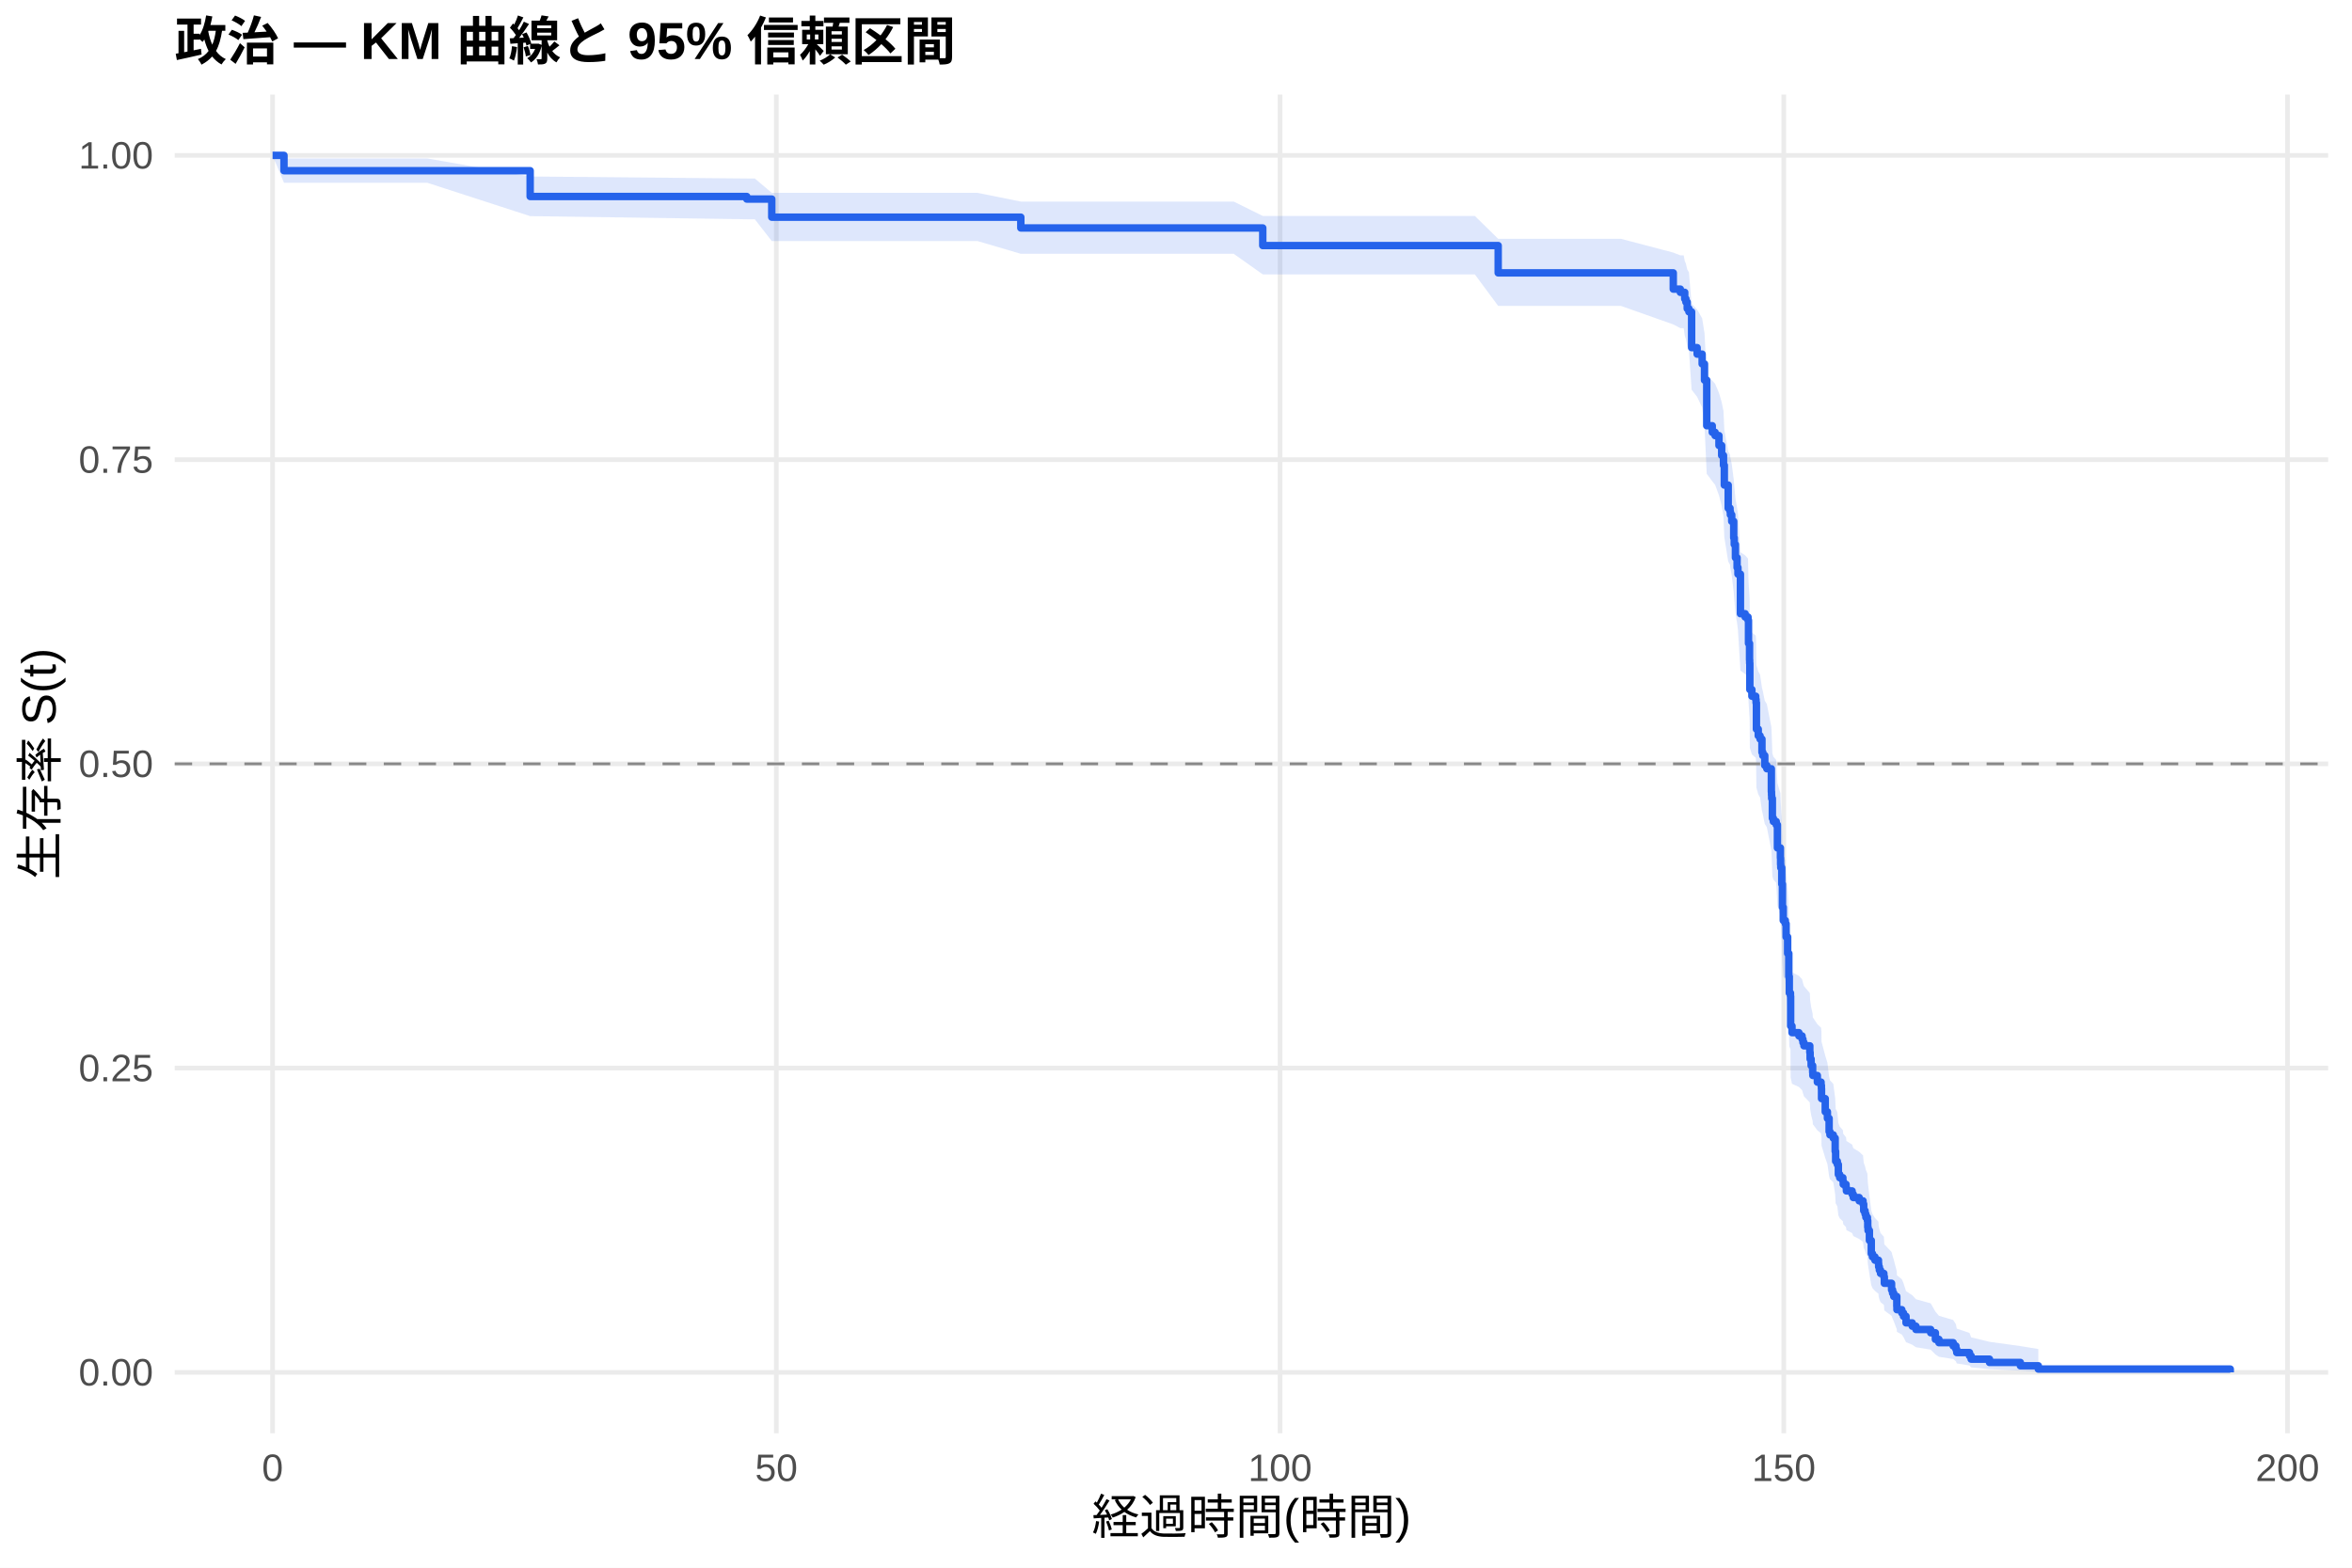
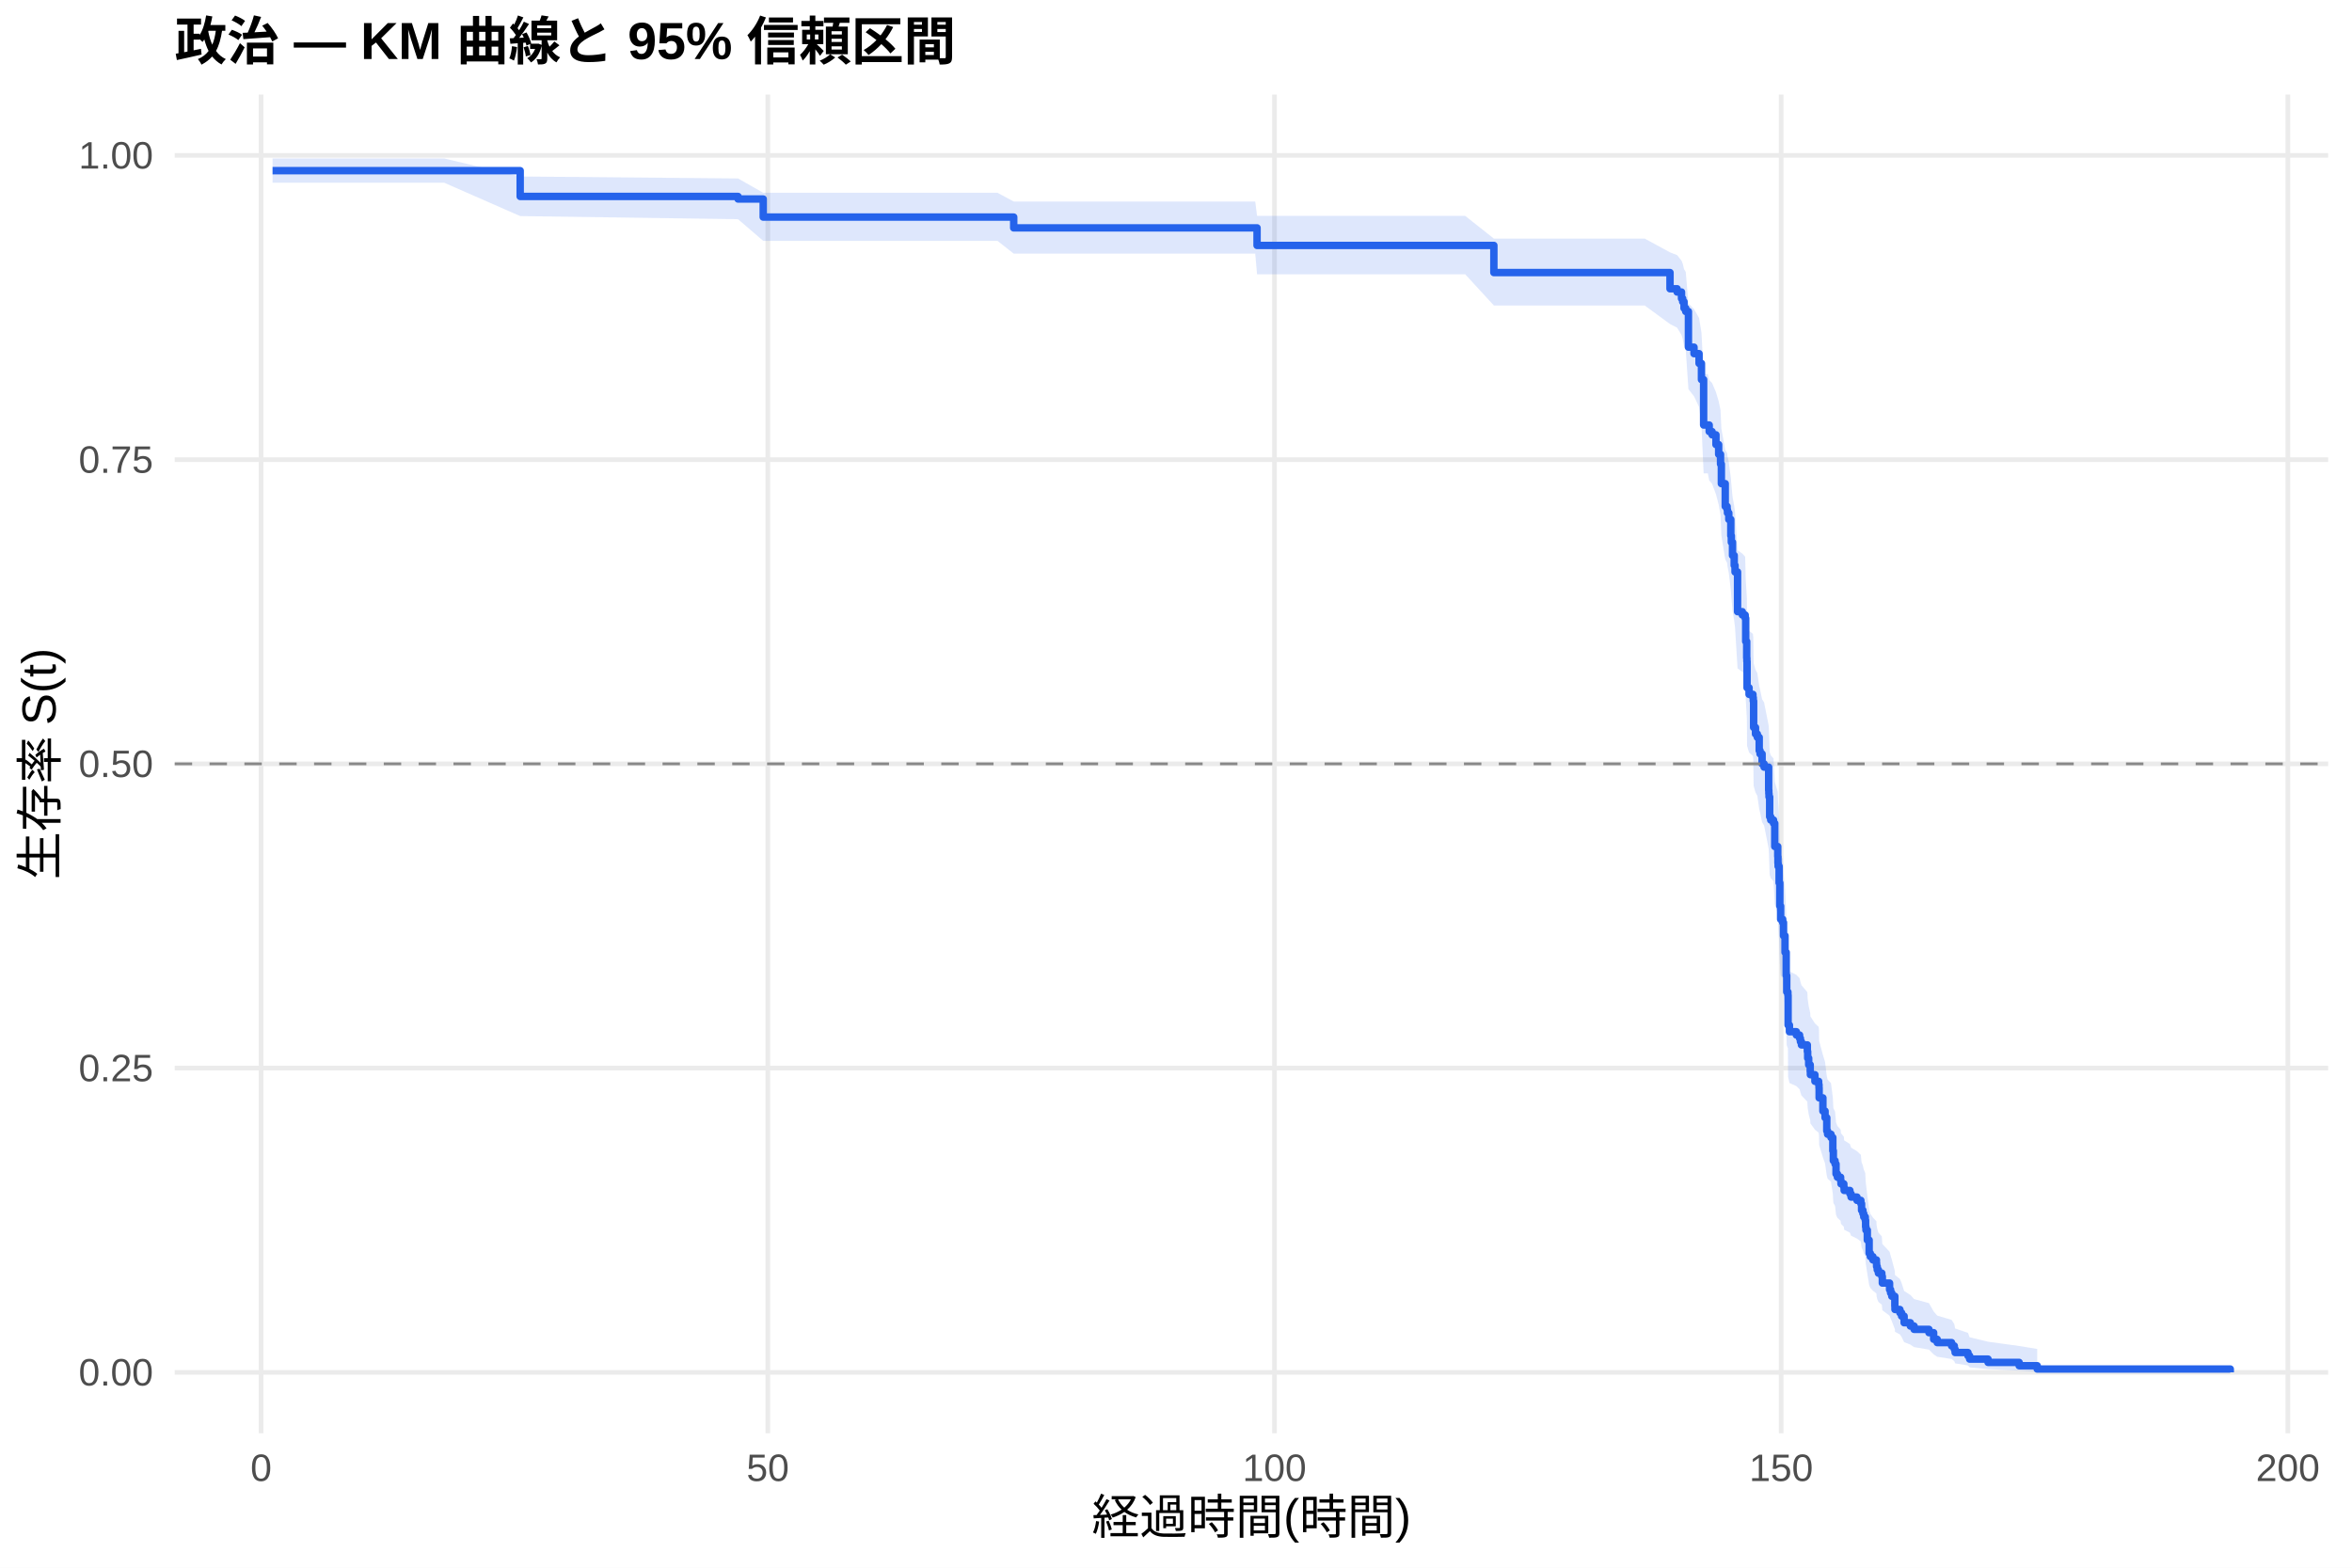
<svg xmlns="http://www.w3.org/2000/svg" width="540.00pt" height="360.00pt" viewBox="0 0 540.00 360.00">
  <g class="svglite">
    <defs>
      <style type="text/css">
    .svglite line, .svglite polyline, .svglite polygon, .svglite path, .svglite rect, .svglite circle {
      fill: none;
      stroke: #000000;
      stroke-linecap: round;
      stroke-linejoin: round;
      stroke-miterlimit: 10.00;
    }
    .svglite text {
      white-space: pre;
    }
    .svglite g.glyphgroup path {
      fill: inherit;
      stroke: none;
    }
  </style>
    </defs>
    <rect width="100%" height="100%" style="stroke: none; fill: #FFFFFF;" />
    <defs>
      <clipPath id="cpMC4wMHw1NDAuMDB8MC4wMHwzNjAuMDA=">
        <rect x="0.00" y="0.00" width="540.00" height="360.00" />
      </clipPath>
    </defs>
    <g clip-path="url(#cpMC4wMHw1NDAuMDB8MC4wMHwzNjAuMDA=)">
      <rect x="0" y="0.00" width="540.00" height="360.00" style="stroke-width: 1.07; stroke: none; fill: #FFFFFF;" />
    </g>
    <defs>
      <clipPath id="cpNDAuMTF8NTM0LjUyfDIxLjcxfDMyOS4xMg==">
        <rect x="40.11" y="21.71" width="494.41" height="307.41" />
      </clipPath>
    </defs>
    <g clip-path="url(#cpNDAuMTF8NTM0LjUyfDIxLjcxfDMyOS4xMg==)">
      <polyline points="40.11,315.14 534.52,315.14 " style="stroke-width: 1.07; stroke: #EBEBEB; stroke-linecap: butt;" />
      <polyline points="40.11,245.28 534.52,245.28 " style="stroke-width: 1.07; stroke: #EBEBEB; stroke-linecap: butt;" />
      <polyline points="40.11,175.41 534.52,175.41 " style="stroke-width: 1.07; stroke: #EBEBEB; stroke-linecap: butt;" />
      <polyline points="40.11,105.55 534.52,105.55 " style="stroke-width: 1.07; stroke: #EBEBEB; stroke-linecap: butt;" />
      <polyline points="40.11,35.68 534.52,35.68 " style="stroke-width: 1.07; stroke: #EBEBEB; stroke-linecap: butt;" />
-       <polyline points="62.58,329.12 62.58,21.71 " style="stroke-width: 1.07; stroke: #EBEBEB; stroke-linecap: butt;" />
-       <polyline points="178.24,329.12 178.24,21.71 " style="stroke-width: 1.07; stroke: #EBEBEB; stroke-linecap: butt;" />
-       <polyline points="293.89,329.12 293.89,21.71 " style="stroke-width: 1.07; stroke: #EBEBEB; stroke-linecap: butt;" />
-       <polyline points="409.54,329.12 409.54,21.71 " style="stroke-width: 1.07; stroke: #EBEBEB; stroke-linecap: butt;" />
-       <polyline points="525.19,329.12 525.19,21.71 " style="stroke-width: 1.07; stroke: #EBEBEB; stroke-linecap: butt;" />
-       <polygon points="62.58,35.68 65.20,36.39 75.30,36.39 86.14,36.39 98.13,36.39 121.72,40.53 171.45,40.99 173.30,40.99 177.19,44.28 180.86,44.28 189.95,44.28 200.98,44.28 212.74,44.28 224.42,44.28 234.37,46.29 239.76,46.29 252.06,46.29 264.78,46.29 283.25,46.29 289.92,49.59 303.18,49.59 316.67,49.59 331.17,49.59 338.61,49.59 343.97,54.84 347.90,54.84 358.61,54.84 372.15,54.84 384.17,58.00 385.79,58.64 386.56,58.64 386.80,59.92 387.07,60.56 387.37,61.86 387.76,62.51 388.38,69.75 389.65,71.09 390.80,73.10 391.34,76.47 391.85,86.02 391.92,86.02 393.12,87.42 393.77,88.12 394.66,90.22 395.28,92.33 395.70,94.44 395.89,98.69 396.78,103.67 397.20,104.38 397.28,105.10 397.59,106.53 398.05,110.12 398.17,111.56 398.44,114.45 398.82,116.62 399.02,118.06 399.59,126.80 400.67,127.53 401.33,128.27 401.44,133.40 401.68,137.09 401.71,137.82 401.75,143.74 402.22,145.23 403.10,145.97 403.18,146.71 403.26,152.68 403.68,154.17 404.10,154.92 404.53,157.92 404.72,158.67 405.18,160.92 405.65,161.67 406.69,166.95 406.73,167.70 406.76,168.46 406.92,173.00 407.15,173.76 407.81,174.52 408.08,179.85 408.77,182.14 408.81,183.67 408.85,184.43 409.08,188.26 409.23,193.65 409.42,196.73 409.89,197.51 410.08,200.60 410.43,204.48 410.70,209.94 410.81,213.85 411.08,214.63 411.12,221.71 411.43,223.29 413.01,224.08 413.74,224.87 413.94,225.66 414.17,226.45 415.52,228.04 415.59,229.62 415.82,231.22 416.17,232.81 416.21,233.61 417.25,235.20 418.10,236.00 418.18,236.80 418.21,239.21 419.06,242.43 419.56,244.04 419.95,247.27 420.14,248.08 420.91,248.90 421.34,252.15 421.45,254.60 421.84,255.42 422.07,257.88 422.38,258.70 423.11,259.53 423.19,260.35 423.84,261.18 423.92,262.01 425.23,262.83 425.50,263.66 426.85,264.49 427.74,265.32 427.89,266.99 428.20,267.83 428.39,268.66 428.74,269.50 428.82,271.18 428.89,272.02 429.20,274.56 429.63,277.97 429.90,278.82 430.47,279.68 431.28,280.54 431.32,281.40 431.48,282.27 431.75,283.13 432.52,284.00 432.63,285.75 434.29,287.50 434.52,288.39 434.79,289.27 435.49,291.95 435.52,292.85 436.64,293.75 437.03,294.66 437.61,296.50 439.03,297.42 439.88,298.35 443.27,299.29 444.35,301.19 445.16,302.15 448.44,303.12 449.06,304.10 449.25,305.09 452.18,306.10 452.56,307.11 456.77,308.13 463.86,309.11 467.98,309.78 467.98,315.04 463.86,314.76 456.77,314.41 452.56,314.00 452.18,313.56 449.25,313.09 449.06,312.60 448.44,312.09 445.16,311.57 444.35,311.03 443.27,309.93 439.88,309.37 439.03,308.80 437.61,308.22 437.03,307.05 436.64,306.45 435.52,305.85 435.49,305.25 434.79,303.41 434.52,302.79 434.29,302.17 432.63,300.92 432.52,299.65 431.75,299.01 431.48,298.37 431.32,297.73 431.28,297.09 430.47,296.44 429.90,295.79 429.63,295.14 429.20,292.52 428.89,290.54 428.82,289.88 428.74,288.54 428.39,287.88 428.20,287.21 427.89,286.54 427.74,285.19 426.85,284.51 425.50,283.84 425.23,283.16 423.92,282.48 423.84,281.80 423.19,281.12 423.11,280.44 422.38,279.76 422.07,279.07 421.84,277.02 421.45,276.33 421.34,274.26 420.91,271.49 420.14,270.79 419.95,270.10 419.56,267.30 419.06,265.90 418.21,263.09 418.18,260.98 418.10,260.27 417.25,259.57 416.21,258.15 416.17,257.44 415.82,256.02 415.59,254.60 415.52,253.17 414.17,251.75 413.94,251.03 413.74,250.32 413.01,249.60 411.43,248.88 411.12,247.45 411.08,240.96 410.81,240.24 410.70,236.62 410.43,231.52 410.08,227.87 409.89,224.94 409.42,224.20 409.23,221.26 409.08,216.10 408.85,212.40 408.81,211.66 408.77,210.17 408.08,207.94 407.81,202.72 407.15,201.97 406.92,201.22 406.76,196.73 406.73,195.98 406.69,195.23 405.65,189.95 405.18,189.20 404.72,186.93 404.53,186.18 404.10,183.14 403.68,182.39 403.26,180.87 403.18,174.78 403.10,174.01 402.22,173.25 401.75,171.72 401.71,165.58 401.68,164.82 401.44,160.96 401.33,155.55 400.67,154.78 399.59,154.00 399.02,144.66 398.82,143.10 398.44,140.74 398.17,137.60 398.05,136.03 397.59,132.08 397.28,130.50 397.20,129.71 396.78,128.92 395.89,123.35 395.70,118.56 395.28,116.15 394.66,113.74 393.77,111.32 393.12,110.51 391.92,108.89 391.85,108.89 391.34,97.64 390.80,93.58 389.65,91.13 388.38,89.50 387.76,80.39 387.37,79.55 387.07,77.88 386.80,77.03 386.56,75.35 385.79,75.35 384.17,74.50 372.15,70.25 358.61,70.25 347.90,70.25 343.97,70.25 338.61,63.01 331.17,63.01 316.67,63.01 303.18,63.01 289.92,63.01 283.25,58.28 264.78,58.28 252.06,58.28 239.76,58.28 234.37,58.28 224.42,55.35 212.74,55.35 200.98,55.35 189.95,55.35 180.86,55.35 177.19,55.35 173.30,50.35 171.45,50.35 121.72,49.63 98.13,41.98 86.14,41.98 75.30,41.98 65.20,41.98 62.58,35.68 " style="stroke-width: 0.00; stroke: none; stroke-linecap: butt; fill: #2563EB; fill-opacity: 0.15;" />
-       <polyline points="62.58,35.68 65.20,36.39 75.30,36.39 86.14,36.39 98.13,36.39 121.72,40.53 171.45,40.99 173.30,40.99 177.19,44.28 180.86,44.28 189.95,44.28 200.98,44.28 212.74,44.28 224.42,44.28 234.37,46.29 239.76,46.29 252.06,46.29 264.78,46.29 283.25,46.29 289.92,49.59 303.18,49.59 316.67,49.59 331.17,49.59 338.61,49.59 343.97,54.84 347.90,54.84 358.61,54.84 372.15,54.84 384.17,58.00 385.79,58.64 386.56,58.64 386.80,59.92 387.07,60.56 387.37,61.86 387.76,62.51 388.38,69.75 389.65,71.09 390.80,73.10 391.34,76.47 391.85,86.02 391.92,86.02 393.12,87.42 393.77,88.12 394.66,90.22 395.28,92.33 395.70,94.44 395.89,98.69 396.78,103.67 397.20,104.38 397.28,105.10 397.59,106.53 398.05,110.12 398.17,111.56 398.44,114.45 398.82,116.62 399.02,118.06 399.59,126.80 400.67,127.53 401.33,128.27 401.44,133.40 401.68,137.09 401.71,137.82 401.75,143.74 402.22,145.23 403.10,145.97 403.18,146.71 403.26,152.68 403.68,154.17 404.10,154.92 404.53,157.92 404.72,158.67 405.18,160.92 405.65,161.67 406.69,166.95 406.73,167.70 406.76,168.46 406.92,173.00 407.15,173.76 407.81,174.52 408.08,179.85 408.77,182.14 408.81,183.67 408.85,184.43 409.08,188.26 409.23,193.65 409.42,196.73 409.89,197.51 410.08,200.60 410.43,204.48 410.70,209.94 410.81,213.85 411.08,214.63 411.12,221.71 411.43,223.29 413.01,224.08 413.74,224.87 413.94,225.66 414.17,226.45 415.52,228.04 415.59,229.62 415.82,231.22 416.17,232.81 416.21,233.61 417.25,235.20 418.10,236.00 418.18,236.80 418.21,239.21 419.06,242.43 419.56,244.04 419.95,247.27 420.14,248.08 420.91,248.90 421.34,252.15 421.45,254.60 421.84,255.42 422.07,257.88 422.38,258.70 423.11,259.53 423.19,260.35 423.84,261.18 423.92,262.01 425.23,262.83 425.50,263.66 426.85,264.49 427.74,265.32 427.89,266.99 428.20,267.83 428.39,268.66 428.74,269.50 428.82,271.18 428.89,272.02 429.20,274.56 429.63,277.97 429.90,278.82 430.47,279.68 431.28,280.54 431.32,281.40 431.48,282.27 431.75,283.13 432.52,284.00 432.63,285.75 434.29,287.50 434.52,288.39 434.79,289.27 435.49,291.95 435.52,292.85 436.64,293.75 437.03,294.66 437.61,296.50 439.03,297.42 439.88,298.35 443.27,299.29 444.35,301.19 445.16,302.15 448.44,303.12 449.06,304.10 449.25,305.09 452.18,306.10 452.56,307.11 456.77,308.13 463.86,309.11 467.98,309.78 " style="stroke-width: 1.07; stroke: none; stroke-linecap: butt;" />
-       <polyline points="467.98,315.04 463.86,314.76 456.77,314.41 452.56,314.00 452.18,313.56 449.25,313.09 449.06,312.60 448.44,312.09 445.16,311.57 444.35,311.03 443.27,309.93 439.88,309.37 439.03,308.80 437.61,308.22 437.03,307.05 436.64,306.45 435.52,305.85 435.49,305.25 434.79,303.41 434.52,302.79 434.29,302.17 432.63,300.92 432.52,299.65 431.75,299.01 431.48,298.37 431.32,297.73 431.28,297.09 430.47,296.44 429.90,295.79 429.63,295.14 429.20,292.52 428.89,290.54 428.82,289.88 428.74,288.54 428.39,287.88 428.20,287.21 427.89,286.54 427.74,285.19 426.85,284.51 425.50,283.84 425.23,283.16 423.92,282.48 423.84,281.80 423.19,281.12 423.11,280.44 422.38,279.76 422.07,279.07 421.84,277.02 421.45,276.33 421.34,274.26 420.91,271.49 420.14,270.79 419.95,270.10 419.56,267.30 419.06,265.90 418.21,263.09 418.18,260.98 418.10,260.27 417.25,259.57 416.21,258.15 416.17,257.44 415.82,256.02 415.59,254.60 415.52,253.17 414.17,251.75 413.94,251.03 413.74,250.32 413.01,249.60 411.43,248.88 411.12,247.45 411.08,240.96 410.81,240.24 410.70,236.62 410.43,231.52 410.08,227.87 409.89,224.94 409.42,224.20 409.23,221.26 409.08,216.10 408.85,212.40 408.81,211.66 408.77,210.17 408.08,207.94 407.81,202.72 407.15,201.97 406.92,201.22 406.76,196.73 406.73,195.98 406.69,195.23 405.65,189.95 405.18,189.20 404.72,186.93 404.53,186.18 404.10,183.14 403.68,182.39 403.26,180.87 403.18,174.78 403.10,174.01 402.22,173.25 401.75,171.72 401.71,165.58 401.68,164.82 401.44,160.96 401.33,155.55 400.67,154.78 399.59,154.00 399.02,144.66 398.82,143.10 398.44,140.74 398.17,137.60 398.05,136.03 397.59,132.08 397.28,130.50 397.20,129.71 396.78,128.92 395.89,123.35 395.70,118.56 395.28,116.15 394.66,113.74 393.77,111.32 393.12,110.51 391.92,108.89 391.85,108.89 391.34,97.64 390.80,93.58 389.65,91.13 388.38,89.50 387.76,80.39 387.37,79.55 387.07,77.88 386.80,77.03 386.56,75.35 385.79,75.35 384.17,74.50 372.15,70.25 358.61,70.25 347.90,70.25 343.97,70.25 338.61,63.01 331.17,63.01 316.67,63.01 303.18,63.01 289.92,63.01 283.25,58.28 264.78,58.28 252.06,58.28 239.76,58.28 234.37,58.28 224.42,55.35 212.74,55.35 200.98,55.35 189.95,55.35 180.86,55.35 177.19,55.35 173.30,50.35 171.45,50.35 121.72,49.63 98.13,41.98 86.14,41.98 75.30,41.98 65.20,41.98 62.58,35.68 " style="stroke-width: 1.07; stroke: none; stroke-linecap: butt;" />
-       <polyline points="62.58,35.68 65.20,35.68 65.20,39.20 75.30,39.20 75.30,39.20 86.14,39.20 86.14,39.20 98.13,39.20 98.13,39.20 121.72,39.20 121.72,45.12 171.45,45.12 171.45,45.71 173.30,45.71 173.30,45.71 177.19,45.71 177.19,49.87 180.86,49.87 180.86,49.87 189.95,49.87 189.95,49.87 200.98,49.87 200.98,49.87 212.74,49.87 212.74,49.87 224.42,49.87 224.42,49.87 234.37,49.87 234.37,52.35 239.76,52.35 239.76,52.35 252.06,52.35 252.06,52.35 264.78,52.35 264.78,52.35 283.25,52.35 283.25,52.35 289.92,52.35 289.92,56.39 303.18,56.39 303.18,56.39 316.67,56.39 316.67,56.39 331.17,56.39 331.17,56.39 338.61,56.39 338.61,56.39 343.97,56.39 343.97,62.66 347.90,62.66 347.90,62.66 358.61,62.66 358.61,62.66 372.15,62.66 372.15,62.66 384.17,62.66 384.17,66.39 385.79,66.39 385.79,67.13 386.56,67.13 386.56,67.13 386.80,67.13 386.80,68.63 387.07,68.63 387.07,69.37 387.37,69.37 387.37,70.87 387.76,70.87 387.76,71.61 388.38,71.61 388.38,79.83 389.65,79.83 389.65,81.32 390.80,81.32 390.80,83.57 391.34,83.57 391.34,87.30 391.85,87.30 391.85,97.76 391.92,97.76 391.92,97.76 393.12,97.76 393.12,99.27 393.77,99.27 393.77,100.03 394.66,100.03 394.66,102.30 395.28,102.30 395.28,104.58 395.70,104.58 395.70,106.85 395.89,106.85 395.89,111.39 396.78,111.39 396.78,116.70 397.20,116.70 397.20,117.45 397.28,117.45 397.28,118.21 397.59,118.21 397.59,119.72 398.05,119.72 398.05,123.51 398.17,123.51 398.17,125.03 398.44,125.03 398.44,128.06 398.82,128.06 398.82,130.33 399.02,130.33 399.02,131.84 399.59,131.84 399.59,140.93 400.67,140.93 400.67,141.69 401.33,141.69 401.33,142.45 401.44,142.45 401.44,147.75 401.68,147.75 401.68,151.54 401.71,151.54 401.71,152.29 401.75,152.29 401.75,158.35 402.22,158.35 402.22,159.87 403.10,159.87 403.10,160.63 403.18,160.63 403.18,161.38 403.26,161.38 403.26,167.44 403.68,167.44 403.68,168.96 404.10,168.96 404.10,169.72 404.53,169.72 404.53,172.75 404.72,172.75 404.72,173.50 405.18,173.50 405.18,175.77 405.65,175.77 405.65,176.53 406.69,176.53 406.69,181.83 406.73,181.83 406.73,182.59 406.76,182.59 406.76,183.35 406.92,183.35 406.92,187.89 407.15,187.89 407.15,188.65 407.81,188.65 407.81,189.41 408.08,189.41 408.08,194.71 408.77,194.71 408.77,196.98 408.81,196.98 408.81,198.50 408.85,198.50 408.85,199.26 409.08,199.26 409.08,203.04 409.23,203.04 409.23,208.34 409.42,208.34 409.42,211.37 409.89,211.37 409.89,212.13 410.08,212.13 410.08,215.16 410.43,215.16 410.43,218.95 410.70,218.95 410.70,224.25 410.81,224.25 410.81,228.04 411.08,228.04 411.08,228.80 411.12,228.80 411.12,235.61 411.43,235.61 411.43,237.13 413.01,237.13 413.01,237.88 413.74,237.88 413.74,238.64 413.94,238.64 413.94,239.40 414.17,239.40 414.17,240.16 415.52,240.16 415.52,241.67 415.59,241.67 415.59,243.19 415.82,243.19 415.82,244.70 416.17,244.70 416.17,246.22 416.21,246.22 416.21,246.97 417.25,246.97 417.25,248.49 418.10,248.49 418.10,249.25 418.18,249.25 418.18,250.00 418.21,250.00 418.21,252.28 419.06,252.28 419.06,255.31 419.56,255.31 419.56,256.82 419.95,256.82 419.95,259.85 420.14,259.85 420.14,260.61 420.91,260.61 420.91,261.36 421.34,261.36 421.34,264.39 421.45,264.39 421.45,266.67 421.84,266.67 421.84,267.42 422.07,267.42 422.07,269.70 422.38,269.70 422.38,270.45 423.11,270.45 423.11,271.21 423.19,271.21 423.19,271.97 423.84,271.97 423.84,272.73 423.92,272.73 423.92,273.48 425.23,273.48 425.23,274.24 425.50,274.24 425.50,275.00 426.85,275.00 426.85,275.76 427.74,275.76 427.74,276.51 427.89,276.51 427.89,278.03 428.20,278.03 428.20,278.79 428.39,278.79 428.39,279.54 428.74,279.54 428.74,280.30 428.82,280.30 428.82,281.82 428.89,281.82 428.89,282.57 429.20,282.57 429.20,284.85 429.63,284.85 429.63,287.88 429.90,287.88 429.90,288.63 430.47,288.63 430.47,289.39 431.28,289.39 431.28,290.15 431.32,290.15 431.32,290.90 431.48,290.90 431.48,291.66 431.75,291.66 431.75,292.42 432.52,292.42 432.52,293.18 432.63,293.18 432.63,294.69 434.29,294.69 434.29,296.21 434.52,296.21 434.52,296.96 434.79,296.96 434.79,297.72 435.49,297.72 435.49,299.99 435.52,299.99 435.52,300.75 436.64,300.75 436.64,301.51 437.03,301.51 437.03,302.27 437.61,302.27 437.61,303.78 439.03,303.78 439.03,304.54 439.88,304.54 439.88,305.30 443.27,305.30 443.27,306.05 444.35,306.05 444.35,307.57 445.16,307.57 445.16,308.33 448.44,308.33 448.44,309.08 449.06,309.08 449.06,309.84 449.25,309.84 449.25,310.60 452.18,310.60 452.18,311.36 452.56,311.36 452.56,312.11 456.77,312.11 456.77,312.87 463.86,312.87 463.86,313.63 467.98,313.63 467.98,314.39 512.05,314.39 512.05,315.14 " style="stroke-width: 1.71; stroke: #2563EB; stroke-linecap: butt;" />
+       <polyline points="59.95,329.12 59.95,21.71 " style="stroke-width: 1.07; stroke: #EBEBEB; stroke-linecap: butt;" />
+       <polyline points="176.28,329.12 176.28,21.71 " style="stroke-width: 1.07; stroke: #EBEBEB; stroke-linecap: butt;" />
+       <polyline points="292.61,329.12 292.61,21.71 " style="stroke-width: 1.07; stroke: #EBEBEB; stroke-linecap: butt;" />
+       <polyline points="408.94,329.12 408.94,21.71 " style="stroke-width: 1.07; stroke: #EBEBEB; stroke-linecap: butt;" />
+       <polyline points="525.27,329.12 525.27,21.71 " style="stroke-width: 1.07; stroke: #EBEBEB; stroke-linecap: butt;" />
+       <polygon points="62.58,36.39 66.23,36.39 79.02,36.39 89.92,36.39 101.98,36.39 119.43,40.53 169.45,40.98 175.23,44.27 177.60,44.27 185.20,44.27 194.35,44.27 205.44,44.27 217.26,44.27 229.01,44.27 232.74,46.28 244.45,46.28 256.82,46.28 269.61,46.28 288.19,46.28 288.61,49.57 308.24,49.57 321.81,49.57 336.39,49.57 342.98,54.79 343.87,54.79 353.22,54.79 364.00,54.79 377.61,54.79 383.42,57.95 385.05,58.58 386.06,59.86 386.33,60.51 386.64,61.80 387.03,62.44 387.65,69.67 388.93,71.00 390.09,73.00 390.64,76.36 391.14,85.89 392.11,85.89 392.42,87.27 393.08,87.96 393.97,90.04 394.59,92.12 395.02,94.21 395.21,98.41 396.10,103.33 396.53,104.03 396.61,104.74 396.92,106.15 397.38,109.70 397.50,111.12 397.77,114.01 398.16,116.18 398.35,117.63 398.93,126.38 400.02,127.12 400.68,127.85 400.80,132.99 401.03,136.68 401.07,137.42 401.11,143.35 401.57,144.84 402.46,145.58 402.54,146.33 402.62,152.30 403.05,153.80 403.47,154.55 403.90,157.55 404.09,158.30 404.56,160.56 405.02,161.31 406.07,166.60 406.11,167.36 406.15,168.11 406.30,172.67 406.54,173.43 407.19,174.19 407.47,179.53 408.16,181.82 408.20,183.35 408.24,184.12 408.47,187.96 408.63,193.35 408.82,196.45 409.29,197.22 409.48,200.32 409.83,204.21 410.10,209.68 410.22,213.60 410.49,214.38 410.53,221.48 410.84,223.06 412.43,223.85 413.17,224.64 413.36,225.44 413.59,226.23 414.95,227.82 415.03,229.41 415.26,231.01 415.61,232.60 415.65,233.40 416.69,235.00 417.55,235.81 417.63,236.61 417.66,239.02 418.52,242.24 419.02,243.86 419.41,247.10 419.60,247.92 420.38,248.73 420.80,251.99 420.92,254.45 421.31,255.27 421.54,257.74 421.85,258.56 422.59,259.39 422.67,260.21 423.33,261.04 423.40,261.87 424.72,262.70 424.99,263.53 426.35,264.36 427.24,265.20 427.40,266.87 427.71,267.71 427.90,268.55 428.25,269.39 428.33,271.07 428.41,271.91 428.72,274.46 429.14,277.87 429.41,278.73 430.00,279.59 430.81,280.45 430.85,281.31 431.00,282.18 431.27,283.05 432.05,283.92 432.17,285.67 433.83,287.43 434.07,288.32 434.34,289.20 435.04,291.89 435.07,292.79 436.20,293.70 436.59,294.61 437.17,296.45 438.60,297.37 439.46,298.31 442.87,299.25 443.95,301.15 444.77,302.11 448.07,303.09 448.69,304.07 448.88,305.07 451.83,306.08 452.21,307.09 456.44,308.11 463.58,309.09 467.73,309.77 467.73,315.04 463.58,314.76 456.44,314.40 452.21,314.00 451.83,313.55 448.88,313.08 448.69,312.59 448.07,312.08 444.77,311.56 443.95,311.02 442.87,309.92 439.46,309.35 438.60,308.78 437.17,308.20 436.59,307.02 436.20,306.43 435.07,305.83 435.04,305.22 434.34,303.38 434.07,302.76 433.83,302.13 432.17,300.88 432.05,299.61 431.27,298.97 431.00,298.33 430.85,297.68 430.81,297.04 430.00,296.39 429.41,295.74 429.14,295.09 428.72,292.46 428.41,290.47 428.33,289.81 428.25,288.47 427.90,287.80 427.71,287.13 427.40,286.45 427.24,285.10 426.35,284.43 424.99,283.75 424.72,283.07 423.40,282.39 423.33,281.71 422.67,281.03 422.59,280.34 421.85,279.66 421.54,278.97 421.31,276.91 420.92,276.22 420.80,274.14 420.38,271.36 419.60,270.66 419.41,269.97 419.02,267.17 418.52,265.76 417.66,262.94 417.63,260.82 417.55,260.11 416.69,259.41 415.65,257.98 415.61,257.27 415.26,255.85 415.03,254.42 414.95,252.99 413.59,251.56 413.36,250.84 413.17,250.13 412.43,249.41 410.84,248.69 410.53,247.25 410.49,240.75 410.22,240.02 410.10,236.39 409.83,231.28 409.48,227.61 409.29,224.67 408.82,223.93 408.63,220.98 408.47,215.80 408.24,212.09 408.20,211.35 408.16,209.86 407.47,207.62 407.19,202.38 406.54,201.63 406.30,200.88 406.15,196.37 406.11,195.62 406.07,194.86 405.02,189.57 404.56,188.81 404.09,186.54 403.90,185.78 403.47,182.74 403.05,181.98 402.62,180.45 402.54,174.34 402.46,173.58 401.57,172.81 401.11,171.27 401.07,165.12 401.03,164.35 400.80,160.48 400.68,155.05 400.02,154.27 398.93,153.49 398.35,144.12 398.16,142.54 397.77,140.19 397.50,137.03 397.38,135.48 396.92,131.59 396.61,130.03 396.53,129.24 396.10,128.46 395.21,122.97 395.02,118.25 394.59,115.87 393.97,113.49 393.08,111.11 392.42,110.31 392.11,108.71 391.14,108.71 390.64,97.49 390.09,93.44 388.93,91.00 387.65,89.37 387.03,80.29 386.64,79.45 386.33,77.78 386.06,76.94 385.05,75.25 383.42,74.41 377.61,70.15 364.00,70.15 353.22,70.15 343.87,70.15 342.98,70.15 336.39,62.98 321.81,62.98 308.24,62.98 288.61,62.98 288.19,58.24 269.61,58.24 256.82,58.24 244.45,58.24 232.74,58.24 229.01,55.31 217.26,55.31 205.44,55.31 194.35,55.31 185.20,55.31 177.60,55.31 175.23,55.31 169.45,50.34 119.43,49.62 101.98,41.96 89.92,41.96 79.02,41.96 66.23,41.96 62.58,41.96 " style="stroke-width: 0.00; stroke: none; stroke-linecap: butt; fill: #2563EB; fill-opacity: 0.15;" />
+       <polyline points="62.58,36.39 66.23,36.39 79.02,36.39 89.92,36.39 101.98,36.39 119.43,40.53 169.45,40.98 175.23,44.27 177.60,44.27 185.20,44.27 194.35,44.27 205.44,44.27 217.26,44.27 229.01,44.27 232.74,46.28 244.45,46.28 256.82,46.28 269.61,46.28 288.19,46.28 288.61,49.57 308.24,49.57 321.81,49.57 336.39,49.57 342.98,54.79 343.87,54.79 353.22,54.79 364.00,54.79 377.61,54.79 383.42,57.95 385.05,58.58 386.06,59.86 386.33,60.51 386.64,61.80 387.03,62.44 387.65,69.67 388.93,71.00 390.09,73.00 390.64,76.36 391.14,85.89 392.11,85.89 392.42,87.27 393.08,87.96 393.97,90.04 394.59,92.12 395.02,94.21 395.21,98.41 396.10,103.33 396.53,104.03 396.61,104.74 396.92,106.15 397.38,109.70 397.50,111.12 397.77,114.01 398.16,116.18 398.35,117.63 398.93,126.38 400.02,127.12 400.68,127.85 400.80,132.99 401.03,136.68 401.07,137.42 401.11,143.35 401.57,144.84 402.46,145.58 402.54,146.33 402.62,152.30 403.05,153.80 403.47,154.55 403.90,157.55 404.09,158.30 404.56,160.56 405.02,161.31 406.07,166.60 406.11,167.36 406.15,168.11 406.30,172.67 406.54,173.43 407.19,174.19 407.47,179.53 408.16,181.82 408.20,183.35 408.24,184.12 408.47,187.96 408.63,193.35 408.82,196.45 409.29,197.22 409.48,200.32 409.83,204.21 410.10,209.68 410.22,213.60 410.49,214.38 410.53,221.48 410.84,223.06 412.43,223.85 413.17,224.64 413.36,225.44 413.59,226.23 414.95,227.82 415.03,229.41 415.26,231.01 415.61,232.60 415.65,233.40 416.69,235.00 417.55,235.81 417.63,236.61 417.66,239.02 418.52,242.24 419.02,243.86 419.41,247.10 419.60,247.92 420.38,248.73 420.80,251.99 420.92,254.45 421.31,255.27 421.54,257.74 421.85,258.56 422.59,259.39 422.67,260.21 423.33,261.04 423.40,261.87 424.72,262.70 424.99,263.53 426.35,264.36 427.24,265.20 427.40,266.87 427.71,267.71 427.90,268.55 428.25,269.39 428.33,271.07 428.41,271.91 428.72,274.46 429.14,277.87 429.41,278.73 430.00,279.59 430.81,280.45 430.85,281.31 431.00,282.18 431.27,283.05 432.05,283.92 432.17,285.67 433.83,287.43 434.07,288.32 434.34,289.20 435.04,291.89 435.07,292.79 436.20,293.70 436.59,294.61 437.17,296.45 438.60,297.37 439.46,298.31 442.87,299.25 443.95,301.15 444.77,302.11 448.07,303.09 448.69,304.07 448.88,305.07 451.83,306.08 452.21,307.09 456.44,308.11 463.58,309.09 467.73,309.77 " style="stroke-width: 1.07; stroke: none; stroke-linecap: butt;" />
+       <polyline points="467.73,315.04 463.58,314.76 456.44,314.40 452.21,314.00 451.83,313.55 448.88,313.08 448.69,312.59 448.07,312.08 444.77,311.56 443.95,311.02 442.87,309.92 439.46,309.35 438.60,308.78 437.17,308.20 436.59,307.02 436.20,306.43 435.07,305.83 435.04,305.22 434.34,303.38 434.07,302.76 433.83,302.13 432.17,300.88 432.05,299.61 431.27,298.97 431.00,298.33 430.85,297.68 430.81,297.04 430.00,296.39 429.41,295.74 429.14,295.09 428.72,292.46 428.41,290.47 428.33,289.81 428.25,288.47 427.90,287.80 427.71,287.13 427.40,286.45 427.24,285.10 426.35,284.43 424.99,283.75 424.72,283.07 423.40,282.39 423.33,281.71 422.67,281.03 422.59,280.34 421.85,279.66 421.54,278.97 421.31,276.91 420.92,276.22 420.80,274.14 420.38,271.36 419.60,270.66 419.41,269.97 419.02,267.17 418.52,265.76 417.66,262.94 417.63,260.82 417.55,260.11 416.69,259.41 415.65,257.98 415.61,257.27 415.26,255.85 415.03,254.42 414.95,252.99 413.59,251.56 413.36,250.84 413.17,250.13 412.43,249.41 410.84,248.69 410.53,247.25 410.49,240.75 410.22,240.02 410.10,236.39 409.83,231.28 409.48,227.61 409.29,224.67 408.82,223.93 408.63,220.98 408.47,215.80 408.24,212.09 408.20,211.35 408.16,209.86 407.47,207.62 407.19,202.38 406.54,201.63 406.30,200.88 406.15,196.37 406.11,195.62 406.07,194.86 405.02,189.57 404.56,188.81 404.09,186.54 403.90,185.78 403.47,182.74 403.05,181.98 402.62,180.45 402.54,174.34 402.46,173.58 401.57,172.81 401.11,171.27 401.07,165.12 401.03,164.35 400.80,160.48 400.68,155.05 400.02,154.27 398.93,153.49 398.35,144.12 398.16,142.54 397.77,140.19 397.50,137.03 397.38,135.48 396.92,131.59 396.61,130.03 396.53,129.24 396.10,128.46 395.21,122.97 395.02,118.25 394.59,115.87 393.97,113.49 393.08,111.11 392.42,110.31 392.11,108.71 391.14,108.71 390.64,97.49 390.09,93.44 388.93,91.00 387.65,89.37 387.03,80.29 386.64,79.45 386.33,77.78 386.06,76.94 385.05,75.25 383.42,74.41 377.61,70.15 364.00,70.15 353.22,70.15 343.87,70.15 342.98,70.15 336.39,62.98 321.81,62.98 308.24,62.98 288.61,62.98 288.19,58.24 269.61,58.24 256.82,58.24 244.45,58.24 232.74,58.24 229.01,55.31 217.26,55.31 205.44,55.31 194.35,55.31 185.20,55.31 177.60,55.31 175.23,55.31 169.45,50.34 119.43,49.62 101.98,41.96 89.92,41.96 79.02,41.96 66.23,41.96 62.58,41.96 " style="stroke-width: 1.07; stroke: none; stroke-linecap: butt;" />
+       <polyline points="62.58,39.19 66.23,39.19 66.23,39.19 79.02,39.19 79.02,39.19 89.92,39.19 89.92,39.19 101.98,39.19 101.98,39.19 119.43,39.19 119.43,45.11 169.45,45.11 169.45,45.70 175.23,45.70 175.23,49.85 177.60,49.85 177.60,49.85 185.20,49.85 185.20,49.85 194.35,49.85 194.35,49.85 205.44,49.85 205.44,49.85 217.26,49.85 217.26,49.85 229.01,49.85 229.01,49.85 232.74,49.85 232.74,52.33 244.45,52.33 244.45,52.33 256.82,52.33 256.82,52.33 269.61,52.33 269.61,52.33 288.19,52.33 288.19,52.33 288.61,52.33 288.61,56.36 308.24,56.36 308.24,56.36 321.81,56.36 321.81,56.36 336.39,56.36 336.39,56.36 342.98,56.36 342.98,62.59 343.87,62.59 343.87,62.59 353.22,62.59 353.22,62.59 364.00,62.59 364.00,62.59 377.61,62.59 377.61,62.59 383.42,62.59 383.42,66.31 385.05,66.31 385.05,67.06 386.06,67.06 386.06,68.55 386.33,68.55 386.33,69.29 386.64,69.29 386.64,70.78 387.03,70.78 387.03,71.53 387.65,71.53 387.65,79.72 388.93,79.72 388.93,81.21 390.09,81.21 390.09,83.45 390.64,83.45 390.64,87.17 391.14,87.17 391.14,97.60 392.11,97.60 392.11,97.60 392.42,97.60 392.42,99.10 393.08,99.10 393.08,99.85 393.97,99.85 393.97,102.09 394.59,102.09 394.59,104.33 395.02,104.33 395.02,106.57 395.21,106.57 395.21,111.06 396.10,111.06 396.10,116.29 396.53,116.29 396.53,117.04 396.61,117.04 396.61,117.79 396.92,117.79 396.92,119.28 397.38,119.28 397.38,123.02 397.50,123.02 397.50,124.52 397.77,124.52 397.77,127.55 398.16,127.55 398.16,129.83 398.35,129.83 398.35,131.35 398.93,131.35 398.93,140.46 400.02,140.46 400.02,141.22 400.68,141.22 400.68,141.98 400.80,141.98 400.80,147.30 401.03,147.30 401.03,151.10 401.07,151.10 401.07,151.86 401.11,151.86 401.11,157.93 401.57,157.93 401.57,159.45 402.46,159.45 402.46,160.21 402.54,160.21 402.54,160.97 402.62,160.97 402.62,167.05 403.05,167.05 403.05,168.56 403.47,168.56 403.47,169.32 403.90,169.32 403.90,172.36 404.09,172.36 404.09,173.12 404.56,173.12 404.56,175.40 405.02,175.40 405.02,176.16 406.07,176.16 406.07,181.48 406.11,181.48 406.11,182.24 406.15,182.24 406.15,182.99 406.30,182.99 406.30,187.55 406.54,187.55 406.54,188.31 407.19,188.31 407.19,189.07 407.47,189.07 407.47,194.39 408.16,194.39 408.16,196.67 408.20,196.67 408.20,198.18 408.24,198.18 408.24,198.94 408.47,198.94 408.47,202.74 408.63,202.74 408.63,208.06 408.82,208.06 408.82,211.10 409.29,211.10 409.29,211.85 409.48,211.85 409.48,214.89 409.83,214.89 409.83,218.69 410.10,218.69 410.10,224.01 410.22,224.01 410.22,227.80 410.49,227.80 410.49,228.56 410.53,228.56 410.53,235.40 410.84,235.40 410.84,236.92 412.43,236.92 412.43,237.68 413.17,237.68 413.17,238.44 413.36,238.44 413.36,239.20 413.59,239.20 413.59,239.95 414.95,239.95 414.95,241.47 415.03,241.47 415.03,242.99 415.26,242.99 415.26,244.51 415.61,244.51 415.61,246.03 415.65,246.03 415.65,246.79 416.69,246.79 416.69,248.31 417.55,248.31 417.55,249.07 417.63,249.07 417.63,249.83 417.66,249.83 417.66,252.11 418.52,252.11 418.52,255.14 419.02,255.14 419.02,256.66 419.41,256.66 419.41,259.70 419.60,259.70 419.60,260.46 420.38,260.46 420.38,261.22 420.80,261.22 420.80,264.26 420.92,264.26 420.92,266.54 421.31,266.54 421.31,267.30 421.54,267.30 421.54,269.57 421.85,269.57 421.85,270.33 422.59,270.33 422.59,271.09 422.67,271.09 422.67,271.85 423.33,271.85 423.33,272.61 423.40,272.61 423.40,273.37 424.72,273.37 424.72,274.13 424.99,274.13 424.99,274.89 426.35,274.89 426.35,275.65 427.24,275.65 427.24,276.41 427.40,276.41 427.40,277.93 427.71,277.93 427.71,278.69 427.90,278.69 427.90,279.45 428.25,279.45 428.25,280.21 428.33,280.21 428.33,281.73 428.41,281.73 428.41,282.49 428.72,282.49 428.72,284.76 429.14,284.76 429.14,287.80 429.41,287.80 429.41,288.56 430.00,288.56 430.00,289.32 430.81,289.32 430.81,290.08 430.85,290.08 430.85,290.84 431.00,290.84 431.00,291.60 431.27,291.60 431.27,292.36 432.05,292.36 432.05,293.12 432.17,293.12 432.17,294.64 433.83,294.64 433.83,296.16 434.07,296.16 434.07,296.92 434.34,296.92 434.34,297.67 435.04,297.67 435.04,299.95 435.07,299.95 435.07,300.71 436.20,300.71 436.20,301.47 436.59,301.47 436.59,302.23 437.17,302.23 437.17,303.75 438.60,303.75 438.60,304.51 439.46,304.51 439.46,305.27 442.87,305.27 442.87,306.03 443.95,306.03 443.95,307.55 444.77,307.55 444.77,308.31 448.07,308.31 448.07,309.07 448.69,309.07 448.69,309.83 448.88,309.83 448.88,310.59 451.83,310.59 451.83,311.35 452.21,311.35 452.21,312.10 456.44,312.10 456.44,312.86 463.58,312.86 463.58,313.62 467.73,313.62 467.73,314.38 512.05,314.38 512.05,315.14 " style="stroke-width: 1.71; stroke: #2563EB; stroke-linecap: butt;" />
      <line x1="40.11" y1="175.41" x2="534.52" y2="175.41" style="stroke-width: 0.64; stroke: #888888; stroke-dasharray: 4.00,4.00; stroke-linecap: butt;" />
    </g>
    <g clip-path="url(#cpMC4wMHw1NDAuMDB8MC4wMHwzNjAuMDA=)">
      <text x="35.18" y="318.17" text-anchor="end" style="font-size: 8.80px;fill: #4D4D4D; font-family: &quot;Liberation Sans&quot;;" textLength="17.11px" lengthAdjust="spacingAndGlyphs">0.00</text>
      <text x="35.18" y="248.30" text-anchor="end" style="font-size: 8.80px;fill: #4D4D4D; font-family: &quot;Liberation Sans&quot;;" textLength="17.11px" lengthAdjust="spacingAndGlyphs">0.25</text>
      <text x="35.18" y="178.44" text-anchor="end" style="font-size: 8.80px;fill: #4D4D4D; font-family: &quot;Liberation Sans&quot;;" textLength="17.11px" lengthAdjust="spacingAndGlyphs">0.50</text>
      <text x="35.18" y="108.57" text-anchor="end" style="font-size: 8.80px;fill: #4D4D4D; font-family: &quot;Liberation Sans&quot;;" textLength="17.11px" lengthAdjust="spacingAndGlyphs">0.75</text>
      <text x="35.18" y="38.71" text-anchor="end" style="font-size: 8.80px;fill: #4D4D4D; font-family: &quot;Liberation Sans&quot;;" textLength="17.11px" lengthAdjust="spacingAndGlyphs">1.00</text>
-       <text x="62.58" y="340.10" text-anchor="middle" style="font-size: 8.80px;fill: #4D4D4D; font-family: &quot;Liberation Sans&quot;;" textLength="4.89px" lengthAdjust="spacingAndGlyphs">0</text>
-       <text x="178.24" y="340.10" text-anchor="middle" style="font-size: 8.80px;fill: #4D4D4D; font-family: &quot;Liberation Sans&quot;;" textLength="9.78px" lengthAdjust="spacingAndGlyphs">50</text>
-       <text x="293.89" y="340.10" text-anchor="middle" style="font-size: 8.80px;fill: #4D4D4D; font-family: &quot;Liberation Sans&quot;;" textLength="14.67px" lengthAdjust="spacingAndGlyphs">100</text>
-       <text x="409.54" y="340.10" text-anchor="middle" style="font-size: 8.80px;fill: #4D4D4D; font-family: &quot;Liberation Sans&quot;;" textLength="14.67px" lengthAdjust="spacingAndGlyphs">150</text>
-       <text x="525.19" y="340.10" text-anchor="middle" style="font-size: 8.80px;fill: #4D4D4D; font-family: &quot;Liberation Sans&quot;;" textLength="14.67px" lengthAdjust="spacingAndGlyphs">200</text>
+       <text x="59.95" y="340.10" text-anchor="middle" style="font-size: 8.80px;fill: #4D4D4D; font-family: &quot;Liberation Sans&quot;;" textLength="4.89px" lengthAdjust="spacingAndGlyphs">0</text>
+       <text x="176.28" y="340.10" text-anchor="middle" style="font-size: 8.80px;fill: #4D4D4D; font-family: &quot;Liberation Sans&quot;;" textLength="9.78px" lengthAdjust="spacingAndGlyphs">50</text>
+       <text x="292.61" y="340.10" text-anchor="middle" style="font-size: 8.80px;fill: #4D4D4D; font-family: &quot;Liberation Sans&quot;;" textLength="14.67px" lengthAdjust="spacingAndGlyphs">100</text>
+       <text x="408.94" y="340.10" text-anchor="middle" style="font-size: 8.80px;fill: #4D4D4D; font-family: &quot;Liberation Sans&quot;;" textLength="14.67px" lengthAdjust="spacingAndGlyphs">150</text>
+       <text x="525.27" y="340.10" text-anchor="middle" style="font-size: 8.80px;fill: #4D4D4D; font-family: &quot;Liberation Sans&quot;;" textLength="14.67px" lengthAdjust="spacingAndGlyphs">200</text>
      <text x="287.32" y="352.24" text-anchor="middle" style="font-size: 11.00px; font-family: &quot;Liberation Sans&quot;;" textLength="73.31px" lengthAdjust="spacingAndGlyphs">経過時間(時間)</text>
      <text transform="translate(13.05,175.41) rotate(-90)" text-anchor="middle" style="font-size: 11.00px; font-family: &quot;Liberation Sans&quot;;" textLength="53.78px" lengthAdjust="spacingAndGlyphs">生存率 S(t)</text>
      <text x="40.11" y="13.74" style="font-size: 12.00px; font-weight: bold; font-family: &quot;Liberation Sans&quot;;" textLength="179.33px" lengthAdjust="spacingAndGlyphs">政治 — KM 曲線と 95% 信頼区間</text>
    </g>
  </g>
</svg>
